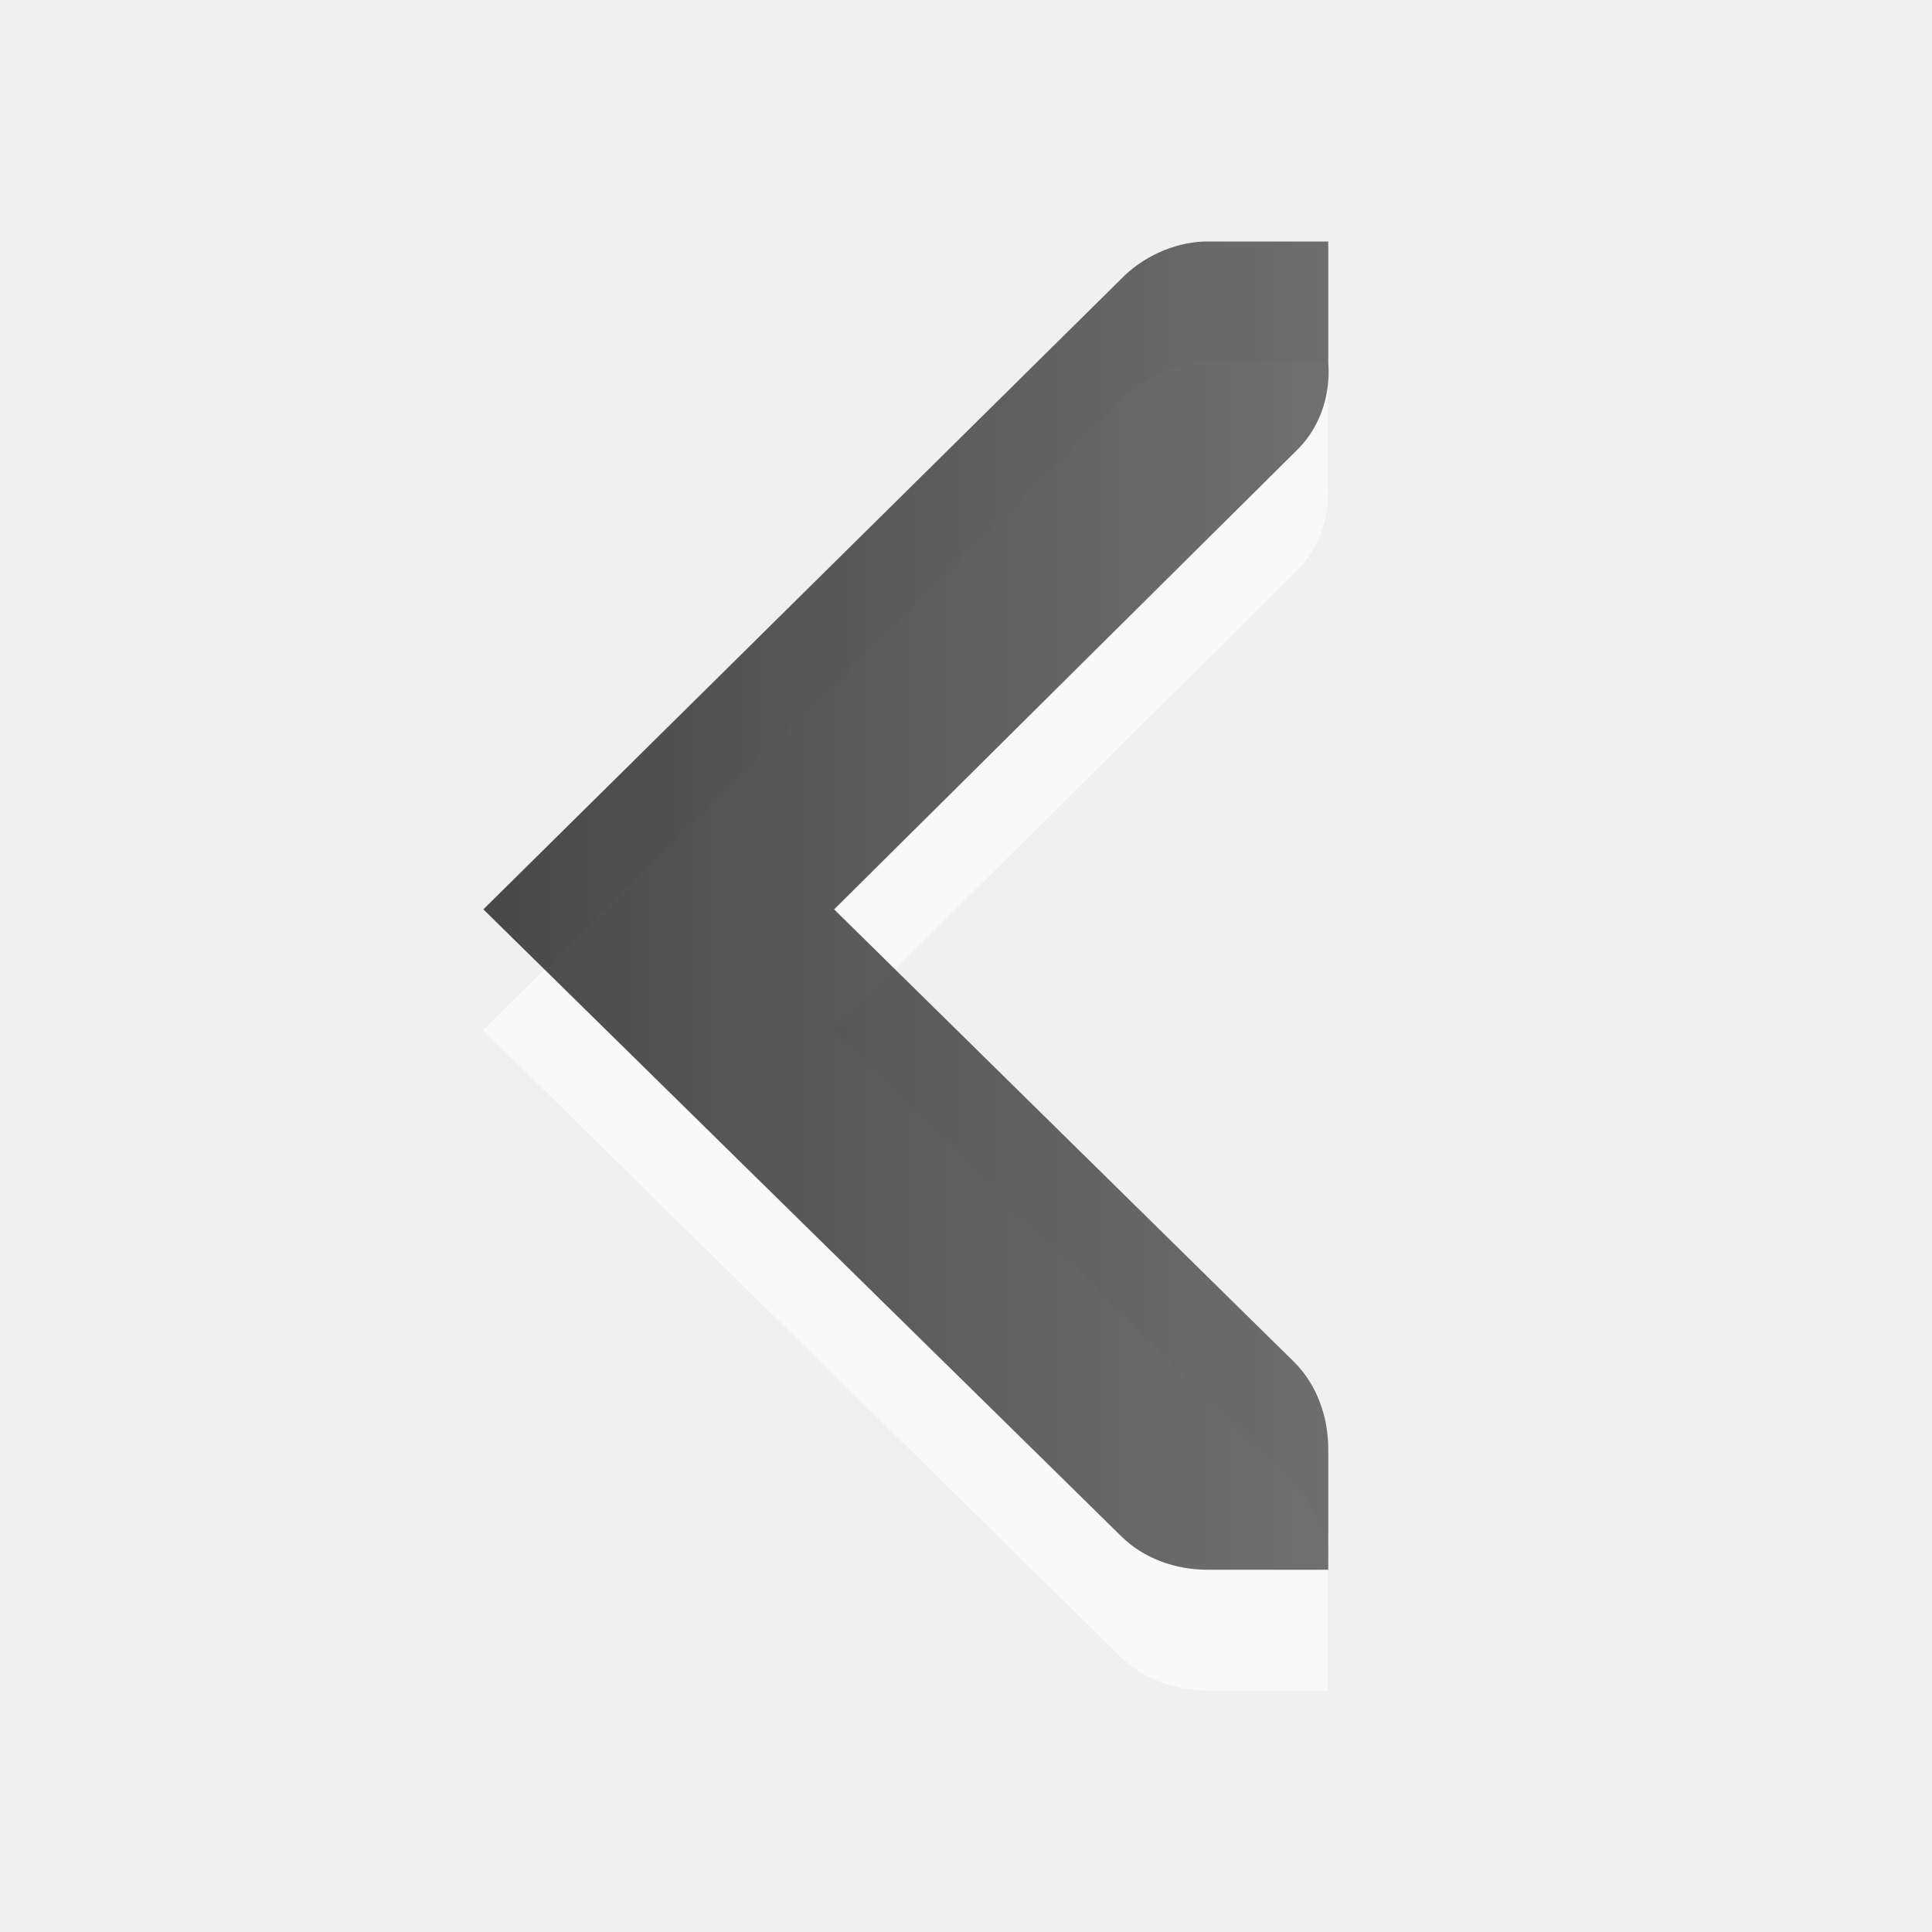
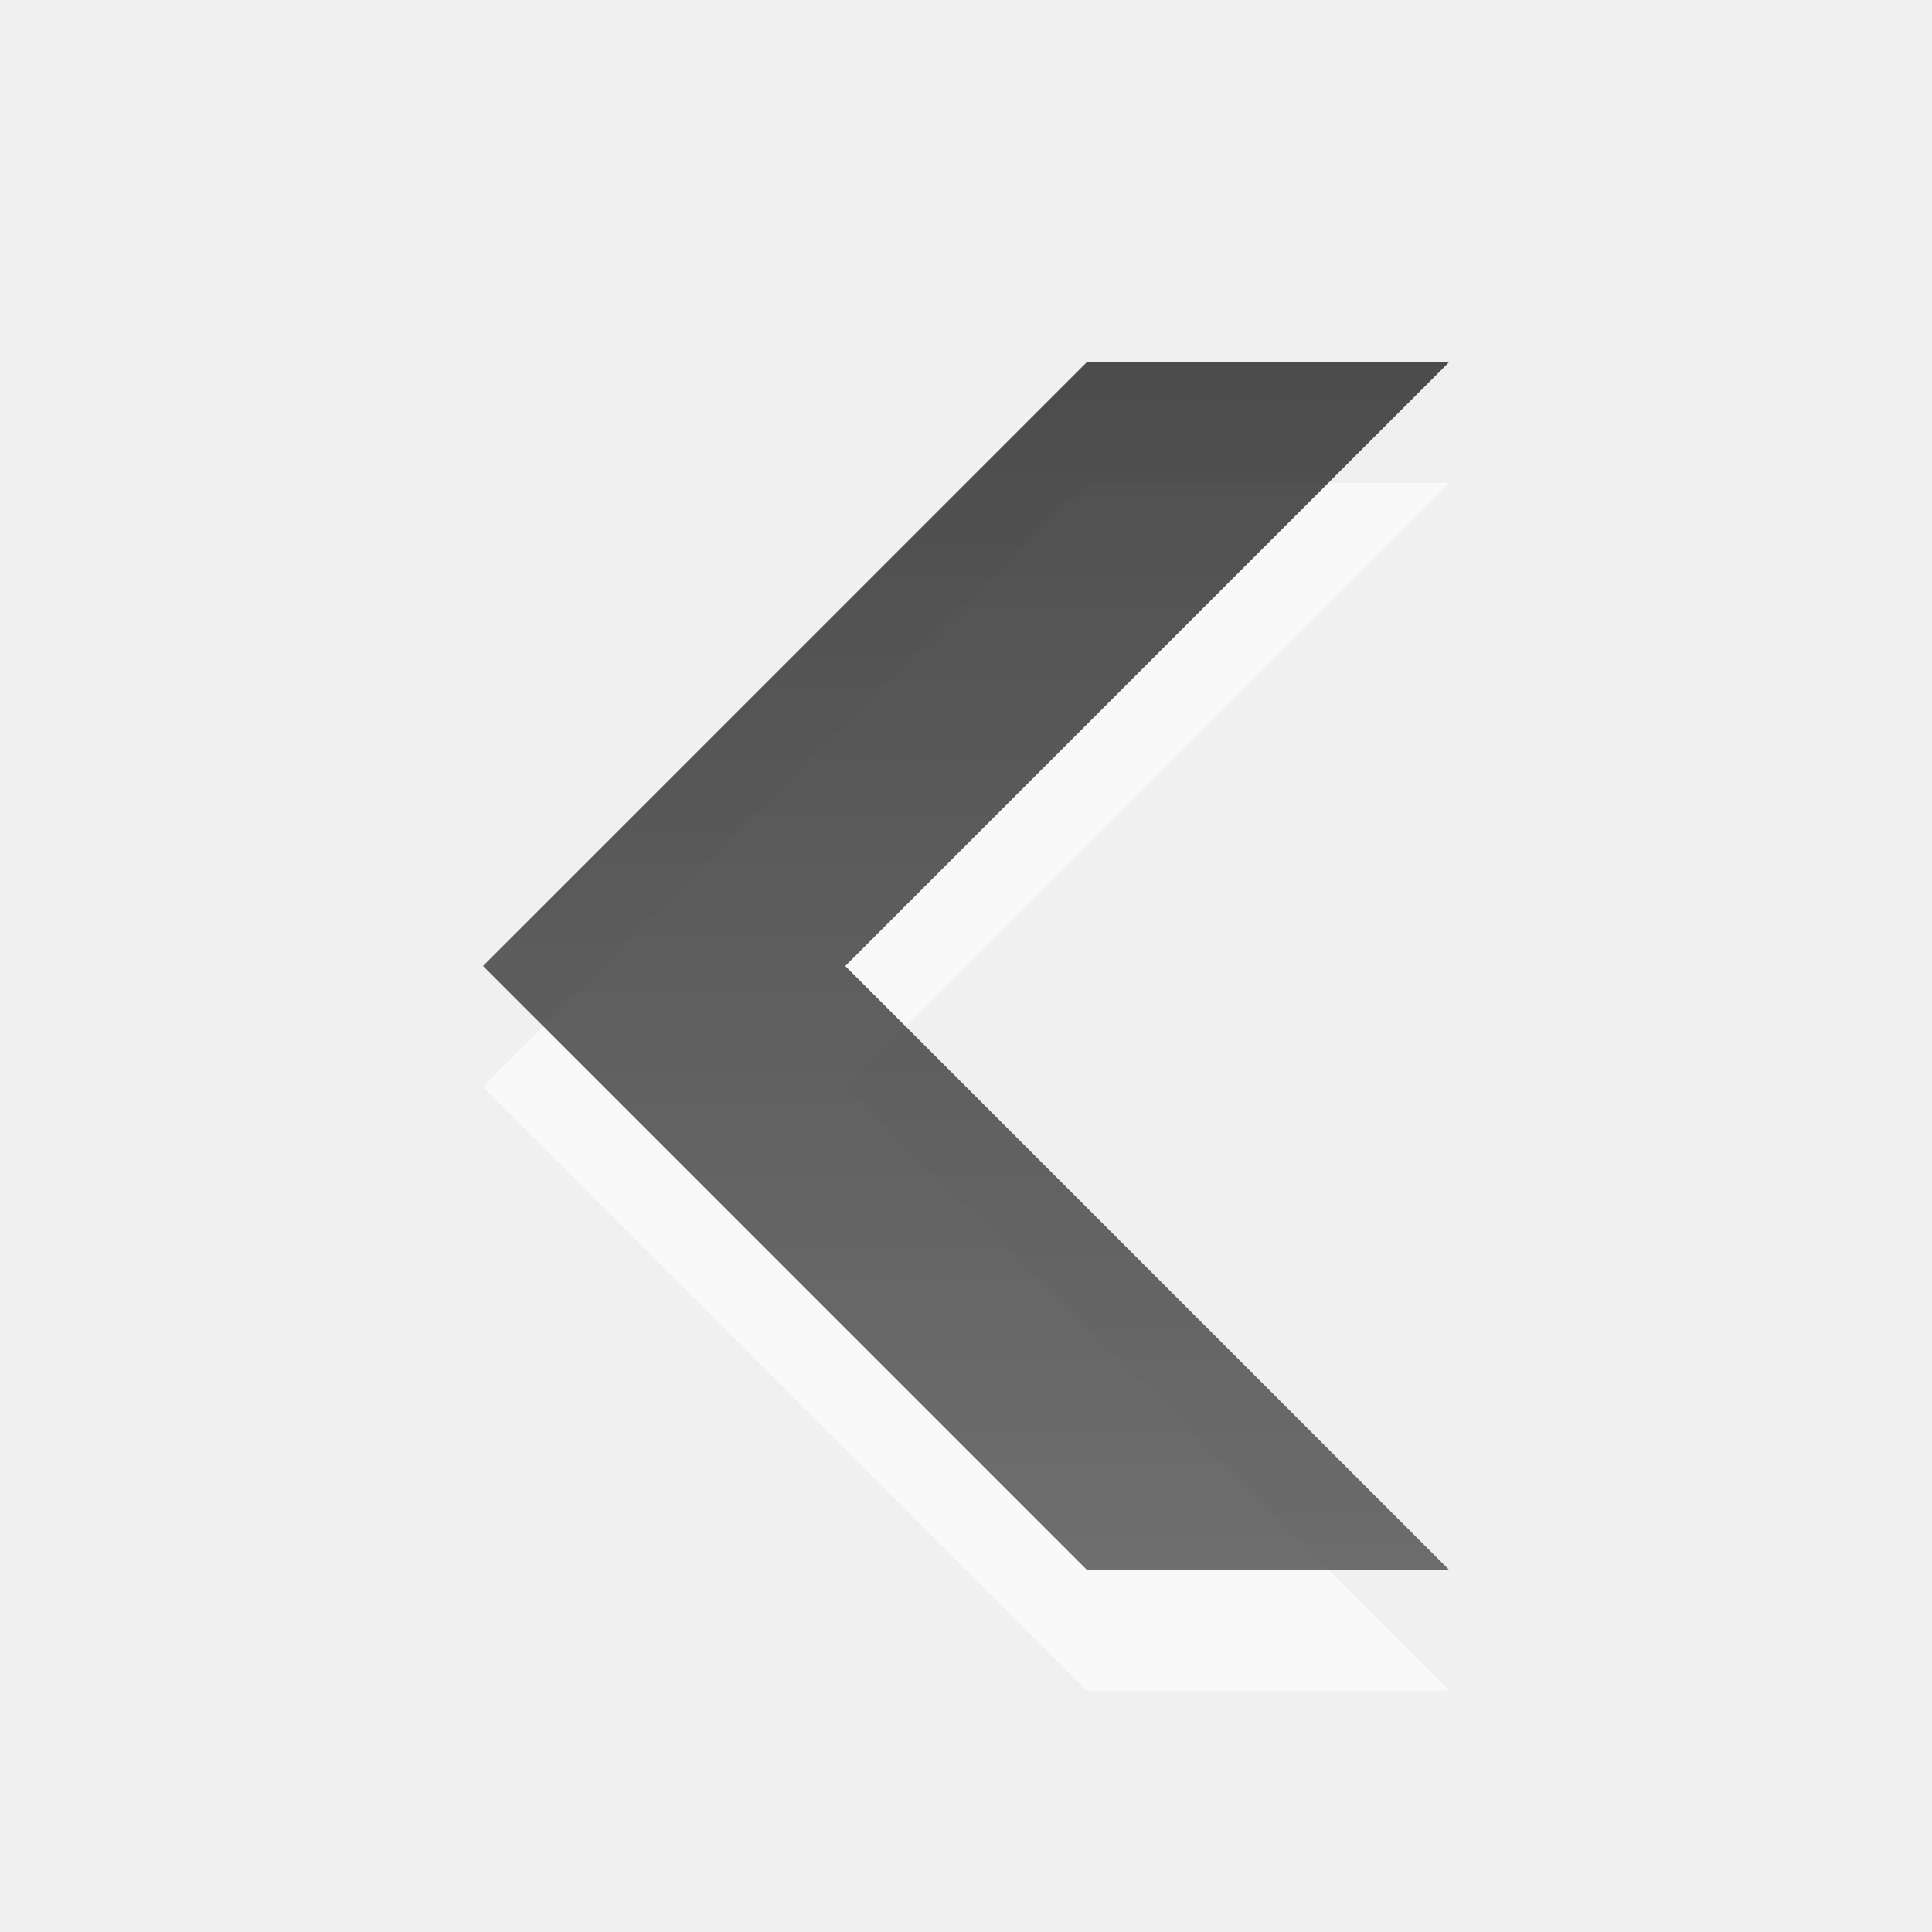
- <svg xmlns="http://www.w3.org/2000/svg" xmlns:xlink="http://www.w3.org/1999/xlink" viewBox="0 0 16 16" id="svg3097" version="1.1" width="100%" height="100%">
-   <defs id="defs3099">
-     <linearGradient gradientUnits="userSpaceOnUse" id="linearGradient951-5" x2="0" y1="3.007" y2="11.024">
-       <stop offset="0" id="stop3102" />
-       <stop offset="1" stop-color="#363636" id="stop3104" />
+ <svg xmlns="http://www.w3.org/2000/svg" xmlns:xlink="http://www.w3.org/1999/xlink" width="16" height="16" id="svg3330" version="1.1">
+   <defs id="defs3332">
+     <linearGradient xlink:href="#linearGradient1022-8-8-3-0-3" id="linearGradient3765" gradientUnits="userSpaceOnUse" gradientTransform="matrix(1.119994,0,0,1.006481,66.01664,59.49574)" x1="-2.549" y1="8.407" x2="-2.549" y2="19.976" />
+     <linearGradient y2="11.024" y1="3.007" x2="0" id="linearGradient1022-8-8-3-0-3" gradientUnits="userSpaceOnUse">
+       <stop id="stop3001-0-9-4-4" offset="0" />
+       <stop id="stop3003-5-6-6-9" stop-color="#363636" offset="1" />
    </linearGradient>
-     <linearGradient xlink:href="#linearGradient951-5" id="linearGradient4132" gradientUnits="userSpaceOnUse" y1="3.007" x2="0" y2="11.024" />
-     <linearGradient gradientTransform="matrix(0,-1,1,0,0,15.99686)" y2="11.024" x2="0" y1="3.007" gradientUnits="userSpaceOnUse" id="linearGradient3111" xlink:href="#linearGradient951-5-4" />
-     <linearGradient y2="11.024" x2="0" y1="3.007" gradientUnits="userSpaceOnUse" id="linearGradient3078" xlink:href="#linearGradient951-5-4" />
-     <linearGradient xlink:href="#linearGradient951-5-4" id="linearGradient3049" gradientUnits="userSpaceOnUse" y1="3.007" x2="0" y2="11.024" />
-     <linearGradient gradientUnits="userSpaceOnUse" id="linearGradient3041" x2="0" y1="3.007" y2="11.024">
-       <stop offset="0" id="stop3043" />
-       <stop offset="1" stop-color="#363636" id="stop3045" />
+     <linearGradient xlink:href="#linearGradient1022-8-8-3-0-2" id="linearGradient3762" gradientUnits="userSpaceOnUse" gradientTransform="matrix(1.119994,0,0,1.006481,66.01664,59.49574)" x1="-2.549" y1="8.407" x2="-2.549" y2="19.976" />
+     <linearGradient y2="11.024" y1="3.007" x2="0" id="linearGradient1022-8-8-3-0-2" gradientUnits="userSpaceOnUse">
+       <stop id="stop3001-0-9-4-1" offset="0" />
+       <stop id="stop3003-5-6-6-1" stop-color="#363636" offset="1" />
    </linearGradient>
-     <linearGradient gradientUnits="userSpaceOnUse" id="linearGradient951-5-4" x2="0" y1="3.007" y2="11.024">
-       <stop offset="0" id="stop3102-0" />
-       <stop offset="1" stop-color="#363636" id="stop3104-7" />
+     <linearGradient xlink:href="#linearGradient1022-8-8-3-0-2-5" id="linearGradient3779" gradientUnits="userSpaceOnUse" gradientTransform="matrix(1.119994,0,0,1.006481,66.01664,59.49574)" x1="-2.549" y1="8.407" x2="-2.549" y2="19.976" />
+     <linearGradient y2="11.024" y1="3.007" x2="0" id="linearGradient1022-8-8-3-0-2-5" gradientUnits="userSpaceOnUse">
+       <stop id="stop3001-0-9-4-1-2" offset="0" />
+       <stop id="stop3003-5-6-6-1-9" stop-color="#363636" offset="1" />
    </linearGradient>
-     <linearGradient xlink:href="#linearGradient951-5-4" id="linearGradient4130-0" gradientUnits="userSpaceOnUse" y1="3.007" x2="0" y2="11.024" />
-     <linearGradient gradientUnits="userSpaceOnUse" id="linearGradient951-5-9" x2="0" y1="3.007" y2="11.024">
-       <stop offset="0" id="stop3102-5" />
-       <stop offset="1" stop-color="#363636" id="stop3104-8" />
+     <linearGradient xlink:href="#linearGradient1022-8-8-3-0-2-9" id="linearGradient3418-69" gradientUnits="userSpaceOnUse" gradientTransform="matrix(1.119994,0,0,1.006481,66.01664,367.7634)" x1="-2.549" y1="8.407" x2="-2.549" y2="19.976" />
+     <linearGradient y2="11.024" y1="3.007" x2="0" id="linearGradient1022-8-8-3-0-2-9" gradientUnits="userSpaceOnUse">
+       <stop id="stop3001-0-9-4-1-28" offset="0" />
+       <stop id="stop3003-5-6-6-1-8" stop-color="#363636" offset="1" />
    </linearGradient>
-     <linearGradient xlink:href="#linearGradient951-5-9" id="linearGradient4130-7" gradientUnits="userSpaceOnUse" y1="3.007" x2="0" y2="11.024" />
-     <linearGradient xlink:href="#linearGradient951-5-9" id="linearGradient4132-1" gradientUnits="userSpaceOnUse" y1="3.007" x2="0" y2="11.024" />
-     <linearGradient y2="-680.855" y1="-691.545" x2="0" id="linearGradient1020" gradientUnits="userSpaceOnUse">
-       <stop id="stop3058" offset="0" />
-       <stop id="stop3060" stop-color="#363636" offset="1" />
+     <linearGradient xlink:href="#linearGradient1022-8-8-3-0-2-99" id="linearGradient3418-69-37" gradientUnits="userSpaceOnUse" gradientTransform="matrix(1.119994,0,0,1.006481,66.01664,367.7634)" x1="124.093" y1="-296.746" x2="124.093" y2="-281.842" />
+     <linearGradient y2="11.024" y1="3.007" x2="0" id="linearGradient1022-8-8-3-0-2-99" gradientUnits="userSpaceOnUse">
+       <stop id="stop3001-0-9-4-1-0" offset="0" />
+       <stop id="stop3003-5-6-6-1-3" stop-color="#363636" offset="1" />
    </linearGradient>
-     <linearGradient xlink:href="#linearGradient951-5-4" id="linearGradient3040" gradientUnits="userSpaceOnUse" gradientTransform="matrix(0,-1,1,0,0,16)" y1="3.007" x2="0" y2="11.024" />
-     <linearGradient gradientUnits="userSpaceOnUse" id="linearGradient951-5-4-0" x2="0" y1="3.007" y2="11.024">
-       <stop offset="0" id="stop3102-0-6" />
-       <stop offset="1" stop-color="#363636" id="stop3104-7-6" />
+     <linearGradient xlink:href="#linearGradient1022-8-8-3-0-2-55" id="linearGradient3535" gradientUnits="userSpaceOnUse" gradientTransform="matrix(1.119994,0,0,1.006481,66.01664,367.7634)" x1="141.95" y1="-296.746" x2="141.95" y2="-286.811" />
+     <linearGradient y2="11.024" y1="3.007" x2="0" id="linearGradient1022-8-8-3-0-2-55" gradientUnits="userSpaceOnUse">
+       <stop id="stop3001-0-9-4-1-5" offset="0" />
+       <stop id="stop3003-5-6-6-1-5" stop-color="#363636" offset="1" />
    </linearGradient>
-     <linearGradient y2="11.024" x2="0" y1="3.007" gradientTransform="matrix(0,-1,1,0,-2,13)" gradientUnits="userSpaceOnUse" id="linearGradient3058" xlink:href="#linearGradient951-5-4-0" />
-     <linearGradient xlink:href="#linearGradient951-5-4-05" id="linearGradient3040-1" gradientUnits="userSpaceOnUse" gradientTransform="matrix(0,-1,1,0,0.468749,16.09375)" y1="3.007" x2="0" y2="11.024" />
-     <linearGradient gradientUnits="userSpaceOnUse" id="linearGradient951-5-4-05" x2="0" y1="3.007" y2="11.024">
-       <stop offset="0" id="stop3102-0-8" />
-       <stop offset="1" stop-color="#363636" id="stop3104-7-8" />
+     <linearGradient xlink:href="#linearGradient1022-8-8-3-0-2-1" id="linearGradient3418-69-9" gradientUnits="userSpaceOnUse" gradientTransform="matrix(1.119994,0,0,1.006481,66.01664,367.7634)" x1="-2.549" y1="8.407" x2="-2.549" y2="19.976" />
+     <linearGradient y2="11.024" y1="3.007" x2="0" id="linearGradient1022-8-8-3-0-2-1" gradientUnits="userSpaceOnUse">
+       <stop id="stop3001-0-9-4-1-20" offset="0" />
+       <stop id="stop3003-5-6-6-1-54" stop-color="#363636" offset="1" />
    </linearGradient>
-     <linearGradient y2="11.024" x2="0" y1="3.007" gradientTransform="matrix(0,-1,1,0,-2,13)" gradientUnits="userSpaceOnUse" id="linearGradient3058-1" xlink:href="#linearGradient951-5-4-05" />
-     <linearGradient xlink:href="#linearGradient951-5-4" id="linearGradient3114" gradientUnits="userSpaceOnUse" gradientTransform="matrix(0,-1,1,0,-10.53125,15.09375)" y1="3.007" x2="0" y2="11.024" />
-     <linearGradient xlink:href="#linearGradient951-5-4-05" id="linearGradient3116" gradientUnits="userSpaceOnUse" gradientTransform="matrix(0,-1,1,0,0.468749,16.09375)" y1="3.007" x2="0" y2="11.024" />
-     <linearGradient gradientUnits="userSpaceOnUse" id="linearGradient951-5-4-9" x2="0" y1="3.007" y2="11.024">
-       <stop offset="0" id="stop3102-0-5" />
-       <stop offset="1" stop-color="#363636" id="stop3104-7-60" />
+     <linearGradient xlink:href="#linearGradient1022-8-8-3-0-2-0" id="linearGradient3418-69-8" gradientUnits="userSpaceOnUse" gradientTransform="matrix(1.119994,0,0,1.006481,66.01664,367.7634)" x1="-2.549" y1="8.407" x2="-2.549" y2="19.976" />
+     <linearGradient y2="11.024" y1="3.007" x2="0" id="linearGradient1022-8-8-3-0-2-0" gradientUnits="userSpaceOnUse">
+       <stop id="stop3001-0-9-4-1-1" offset="0" />
+       <stop id="stop3003-5-6-6-1-4" stop-color="#363636" offset="1" />
    </linearGradient>
-     <linearGradient y2="11.024" x2="0" y1="3.007" gradientTransform="matrix(0,-1,1,0,-2,13)" gradientUnits="userSpaceOnUse" id="linearGradient3136" xlink:href="#linearGradient951-5-4-9" />
-     <linearGradient xlink:href="#linearGradient951-5-4-3" id="linearGradient3114-5" gradientUnits="userSpaceOnUse" gradientTransform="matrix(0,-1,1,0,-10.53125,15.09375)" y1="14.531" x2="3.094" y2="21.531" x1="3.094" />
-     <linearGradient gradientUnits="userSpaceOnUse" id="linearGradient951-5-4-3" x2="0" y1="3.007" y2="11.024">
-       <stop offset="0" id="stop3102-0-3" />
-       <stop offset="1" stop-color="#363636" id="stop3104-7-1" />
+     <linearGradient y2="19.976" x2="-2.549" y1="8.407" x1="-2.549" gradientTransform="matrix(1.119994,0,0,1.006481,66.01664,367.7634)" gradientUnits="userSpaceOnUse" id="linearGradient3770" xlink:href="#linearGradient1022-8-8-3-0-2-0" />
+     <linearGradient y2="11.024" y1="3.007" x2="0" id="linearGradient1022-8-8-3-0-2-3" gradientUnits="userSpaceOnUse">
+       <stop id="stop3001-0-9-4-1-6" offset="0" />
+       <stop id="stop3003-5-6-6-1-52" stop-color="#363636" offset="1" />
    </linearGradient>
-     <linearGradient y2="11.024" x2="0" y1="3.007" gradientTransform="matrix(0,-1,1,0,-2,13)" gradientUnits="userSpaceOnUse" id="linearGradient3136-6" xlink:href="#linearGradient951-5-4-3" />
+     <linearGradient xlink:href="#linearGradient1022-8-8-3-0-27" id="linearGradient3580" gradientUnits="userSpaceOnUse" gradientTransform="matrix(1.119994,0,0,1.006481,81.01664,387.7634)" x1="235.701" y1="-296.746" x2="235.701" y2="-281.842" />
+     <linearGradient y2="11.024" y1="3.007" x2="0" id="linearGradient1022-8-8-3-0-27" gradientUnits="userSpaceOnUse">
+       <stop id="stop3001-0-9-4-6" offset="0" />
+       <stop id="stop3003-5-6-6-01" stop-color="#363636" offset="1" />
+     </linearGradient>
+     <linearGradient xlink:href="#linearGradient1022-8-8-3-0-27-6" id="linearGradient3998" gradientUnits="userSpaceOnUse" gradientTransform="matrix(1.119994,0,0,1.006481,81.01664,79.49574)" x1="-2.549" y1="8.407" x2="-2.549" y2="19.976" />
+     <linearGradient y2="11.024" y1="3.007" x2="0" id="linearGradient1022-8-8-3-0-27-6" gradientUnits="userSpaceOnUse">
+       <stop id="stop3001-0-9-4-6-1" offset="0" />
+       <stop id="stop3003-5-6-6-01-8" stop-color="#363636" offset="1" />
+     </linearGradient>
+     <linearGradient xlink:href="#linearGradient1022-8-8-3-0-27-7" id="linearGradient3987" gradientUnits="userSpaceOnUse" gradientTransform="matrix(1.119994,0,0,1.006481,81.01664,79.49574)" x1="-2.549" y1="8.407" x2="-2.549" y2="19.976" />
+     <linearGradient y2="11.024" y1="3.007" x2="0" id="linearGradient1022-8-8-3-0-27-7" gradientUnits="userSpaceOnUse">
+       <stop id="stop3001-0-9-4-6-18" offset="0" />
+       <stop id="stop3003-5-6-6-01-5" stop-color="#363636" offset="1" />
+     </linearGradient>
+     <linearGradient xlink:href="#linearGradient1022-8-8-3-0-27-74" id="linearGradient3418-63" gradientUnits="userSpaceOnUse" gradientTransform="matrix(1.119994,0,0,1.006481,81.01664,387.7634)" x1="-2.549" y1="8.407" x2="-2.549" y2="19.976" />
+     <linearGradient y2="11.024" y1="3.007" x2="0" id="linearGradient1022-8-8-3-0-27-74" gradientUnits="userSpaceOnUse">
+       <stop id="stop3001-0-9-4-6-3" offset="0" />
+       <stop id="stop3003-5-6-6-01-1" stop-color="#363636" offset="1" />
+     </linearGradient>
+     <linearGradient xlink:href="#linearGradient1022-8-8-3-0-27-2" id="linearGradient3965" gradientUnits="userSpaceOnUse" gradientTransform="matrix(1.119994,0,0,1.006481,81.01664,79.49574)" x1="-2.549" y1="8.407" x2="-2.549" y2="19.976" />
+     <linearGradient y2="11.024" y1="3.007" x2="0" id="linearGradient1022-8-8-3-0-27-2" gradientUnits="userSpaceOnUse">
+       <stop id="stop3001-0-9-4-6-2" offset="0" />
+       <stop id="stop3003-5-6-6-01-55" stop-color="#363636" offset="1" />
+     </linearGradient>
+     <linearGradient xlink:href="#linearGradient1022-8-8-3-0-27-3" id="linearGradient3578" gradientUnits="userSpaceOnUse" gradientTransform="matrix(1.119994,0,0,1.006481,81.01664,387.7634)" x1="142.843" y1="-296.746" x2="142.843" y2="-281.842" />
+     <linearGradient y2="11.024" y1="3.007" x2="0" id="linearGradient1022-8-8-3-0-27-3" gradientUnits="userSpaceOnUse">
+       <stop id="stop3001-0-9-4-6-5" offset="0" />
+       <stop id="stop3003-5-6-6-01-10" stop-color="#363636" offset="1" />
+     </linearGradient>
+     <linearGradient xlink:href="#linearGradient1022-8-8-3-0-27-79" id="linearGradient4518" gradientUnits="userSpaceOnUse" gradientTransform="matrix(1.119994,0,0,1.006481,81.01664,387.7634)" x1="-2.549" y1="8.407" x2="-2.549" y2="19.976" />
+     <linearGradient y2="11.024" y1="3.007" x2="0" id="linearGradient1022-8-8-3-0-27-79" gradientUnits="userSpaceOnUse">
+       <stop id="stop3001-0-9-4-6-13" offset="0" />
+       <stop id="stop3003-5-6-6-01-2" stop-color="#363636" offset="1" />
+     </linearGradient>
+     <linearGradient xlink:href="#linearGradient1022-8-8-3-0-27-1" id="linearGradient3576" gradientUnits="userSpaceOnUse" gradientTransform="matrix(1.119994,0,0,1.006481,81.01664,387.7634)" x1="110.7" y1="-296.746" x2="110.7" y2="-286.81" />
+     <linearGradient y2="11.024" y1="3.007" x2="0" id="linearGradient1022-8-8-3-0-27-1" gradientUnits="userSpaceOnUse">
+       <stop id="stop3001-0-9-4-6-9" offset="0" />
+       <stop id="stop3003-5-6-6-01-9" stop-color="#363636" offset="1" />
+     </linearGradient>
+     <linearGradient xlink:href="#linearGradient1022-8-8-3-0-27-15" id="linearGradient3418-63-7" gradientUnits="userSpaceOnUse" gradientTransform="matrix(1.119994,0,0,1.006481,81.01664,387.7634)" x1="-2.549" y1="8.407" x2="-2.549" y2="19.976" />
+     <linearGradient y2="11.024" y1="3.007" x2="0" id="linearGradient1022-8-8-3-0-27-15" gradientUnits="userSpaceOnUse">
+       <stop id="stop3001-0-9-4-6-24" offset="0" />
+       <stop id="stop3003-5-6-6-01-6" stop-color="#363636" offset="1" />
+     </linearGradient>
+     <linearGradient xlink:href="#linearGradient1022-8-8-3-0-27-747" id="linearGradient3418-63-4" gradientUnits="userSpaceOnUse" gradientTransform="matrix(1.119994,0,0,1.006481,81.01664,387.7634)" x1="-2.549" y1="8.407" x2="-2.549" y2="19.976" />
+     <linearGradient y2="11.024" y1="3.007" x2="0" id="linearGradient1022-8-8-3-0-27-747" gradientUnits="userSpaceOnUse">
+       <stop id="stop3001-0-9-4-6-36" offset="0" />
+       <stop id="stop3003-5-6-6-01-86" stop-color="#363636" offset="1" />
+     </linearGradient>
+     <linearGradient xlink:href="#linearGradient1022-8-8-3-0-27-0" id="linearGradient3900" gradientUnits="userSpaceOnUse" gradientTransform="matrix(1.119994,0,0,1.006481,81.01664,79.49574)" x1="-2.549" y1="8.407" x2="-2.549" y2="19.976" />
+     <linearGradient y2="11.024" y1="3.007" x2="0" id="linearGradient1022-8-8-3-0-27-0" gradientUnits="userSpaceOnUse">
+       <stop id="stop3001-0-9-4-6-7" offset="0" />
+       <stop id="stop3003-5-6-6-01-7" stop-color="#363636" offset="1" />
+     </linearGradient>
+     <linearGradient xlink:href="#linearGradient1022-8-8-3-0-27-17" id="linearGradient3574" gradientUnits="userSpaceOnUse" gradientTransform="matrix(1.119994,0,0,1.006481,81.01664,387.7634)" x1="39.271" y1="-296.746" x2="39.271" y2="-281.842" />
+     <linearGradient y2="11.024" y1="3.007" x2="0" id="linearGradient1022-8-8-3-0-27-17" gradientUnits="userSpaceOnUse">
+       <stop id="stop3001-0-9-4-6-39" offset="0" />
+       <stop id="stop3003-5-6-6-01-0" stop-color="#363636" offset="1" />
+     </linearGradient>
+     <linearGradient y2="-281.842" x2="39.271" y1="-296.746" x1="39.271" gradientTransform="matrix(1.119994,0,0,1.006481,81.01664,387.7634)" gradientUnits="userSpaceOnUse" id="linearGradient4867" xlink:href="#linearGradient1022-8-8-3-0-27-17" />
+     <linearGradient xlink:href="#linearGradient1022-8-8-3-0-05" id="linearGradient3418-3" gradientUnits="userSpaceOnUse" gradientTransform="matrix(1.119994,0,0,1.006481,87.01664,409.7634)" x1="-2.549" y1="8.407" x2="-2.549" y2="19.976" />
+     <linearGradient y2="11.024" y1="3.007" x2="0" id="linearGradient1022-8-8-3-0-05" gradientUnits="userSpaceOnUse">
+       <stop id="stop3001-0-9-4-49" offset="0" />
+       <stop id="stop3003-5-6-6-8" stop-color="#363636" offset="1" />
+     </linearGradient>
+     <linearGradient y2="19.976" x2="-2.549" y1="8.407" x1="-2.549" gradientTransform="matrix(1.119994,0,0,1.006481,87.01664,409.7634)" gradientUnits="userSpaceOnUse" id="linearGradient4929" xlink:href="#linearGradient1022-8-8-3-0-05" />
  </defs>
-   <path d="M 10.997,3 H 9.997 9.966 C 9.711,3.011 9.456,3.128 9.279,3.312 L 4,8.531 9.279,13.719 c 0.188,0.188 0.453,0.281 0.718,0.281 h 1 v -1 c 0,-0.265 -0.093,-0.531 -0.281,-0.719 L 6.905,8.531 10.716,4.75 C 10.926,4.555 11.019,4.281 10.997,4 V 3 z" id="path3110" style="opacity:0.6;color:#000000;fill:#ffffff;fill-opacity:1;fill-rule:nonzero;stroke-width:1;stroke-linecap:butt;stroke-linejoin:miter;stroke-miterlimit:4;stroke-opacity:1;stroke-dasharray:none;stroke-dashoffset:0;marker:none;visibility:visible;display:inline;overflow:visible;enable-background:accumulate" />
-   <path d="M 11,2 H 10 9.969 C 9.714,2.011 9.459,2.129 9.282,2.313 L 4.003,7.531 9.282,12.719 c 0.188,0.188 0.453,0.281 0.718,0.281 h 1 v -1 c 0,-0.265 -0.093,-0.531 -0.281,-0.719 L 6.908,7.531 10.718,3.75 C 10.929,3.555 11.021,3.281 11,3 V 2 z" id="path3116" style="opacity:0.7;color:#000000;fill:url(#linearGradient3114-5);fill-opacity:1;fill-rule:nonzero;stroke-width:1;stroke-linecap:butt;stroke-linejoin:miter;stroke-miterlimit:4;stroke-opacity:1;stroke-dasharray:none;stroke-dashoffset:0;marker:none;visibility:visible;display:inline;overflow:visible;enable-background:accumulate" />
+   <g id="capa1" transform="translate(0,-1036.362)">
+     <g transform="translate(-115,620)" id="go-previous">
+       <rect style="opacity:0.6;color:#000000;fill:none;stroke:none;stroke-width:1;marker:none;visibility:visible;display:inline;overflow:visible;enable-background:accumulate" id="rect3019" width="16" height="16" x="115" y="416.362" />
+       <path style="opacity:0.6;color:#000000;fill:#ffffff;fill-opacity:1;fill-rule:nonzero;stroke:none;stroke-width:1;marker:none;visibility:visible;display:inline;overflow:visible;enable-background:accumulate" d="m 124,420.362 -5,5 5,5 3,0 -5,-5 5,-5 z" id="path4028" />
+       <path id="path5091" d="m 124,419.362 -5,5 5,5 3,0 -5,-5 5,-5 z" style="opacity:0.7;color:#000000;fill:url(#linearGradient4929);fill-opacity:1;fill-rule:nonzero;stroke:none;stroke-width:1;marker:none;visibility:visible;display:inline;overflow:visible;enable-background:accumulate" />
+     </g>
+   </g>
</svg>
